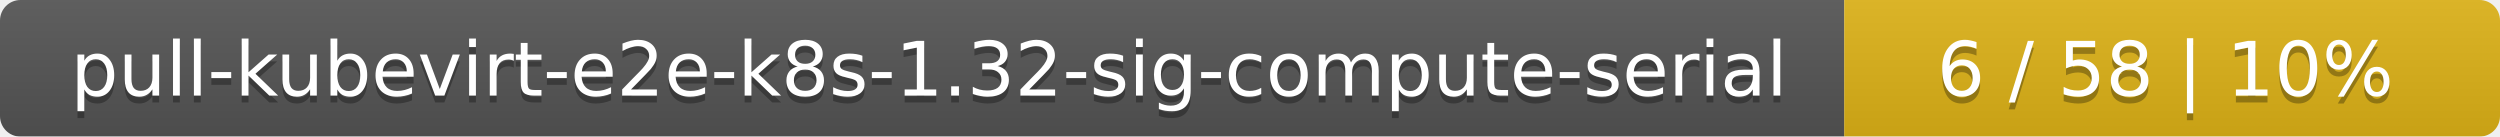
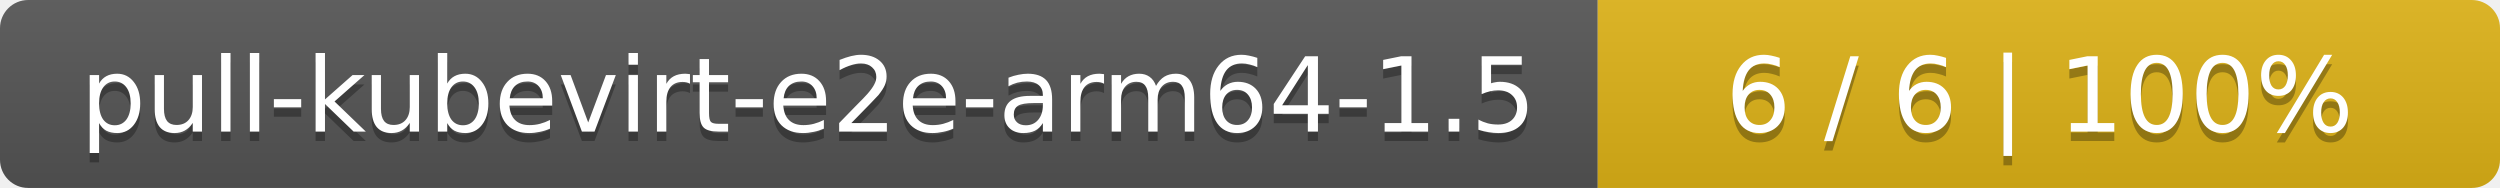
- <svg xmlns="http://www.w3.org/2000/svg" width="366" height="20">
+ <svg xmlns="http://www.w3.org/2000/svg" width="266" height="20">
  <linearGradient id="smooth" x2="0" y2="100%">
    <stop offset="0" stop-color="#bbb" stop-opacity=".1" />
    <stop offset="1" stop-opacity=".1" />
  </linearGradient>
  <mask id="round">
-     <rect width="366" height="20" rx="3" fill="#fff" />
+     <rect width="266" height="20" rx="3" fill="#fff" />
  </mask>
  <g mask="url(#round)">
-     <rect width="270" height="20" fill="#555" />
-     <rect x="270" width="96" height="20" fill="#dfb317" />
-     <rect width="366" height="20" fill="url(#smooth)" />
+     <rect width="170" height="20" fill="#555" />
+     <rect x="170" width="96" height="20" fill="#dfb317" />
+     <rect width="266" height="20" fill="url(#smooth)" />
  </g>
  <g fill="#fff" text-anchor="middle" font-family="DejaVu Sans,Verdana,Geneva,sans-serif" font-size="11">
-     <text x="136" y="15" fill="#010101" fill-opacity=".3">pull-kubevirt-e2e-k8s-1.32-sig-compute-serial</text>
-     <text x="136" y="14">pull-kubevirt-e2e-k8s-1.32-sig-compute-serial</text>
-     <text x="317" y="15" fill="#010101" fill-opacity=".3">6 / 58    |    10%</text>
-     <text x="317" y="14">6 / 58    |    10%</text>
+     <text x="86" y="15" fill="#010101" fill-opacity=".3">pull-kubevirt-e2e-arm64-1.5</text>
+     <text x="86" y="14">pull-kubevirt-e2e-arm64-1.5</text>
+     <text x="217" y="15" fill="#010101" fill-opacity=".3">6 / 6    |    100%</text>
+     <text x="217" y="14">6 / 6    |    100%</text>
  </g>
</svg>
